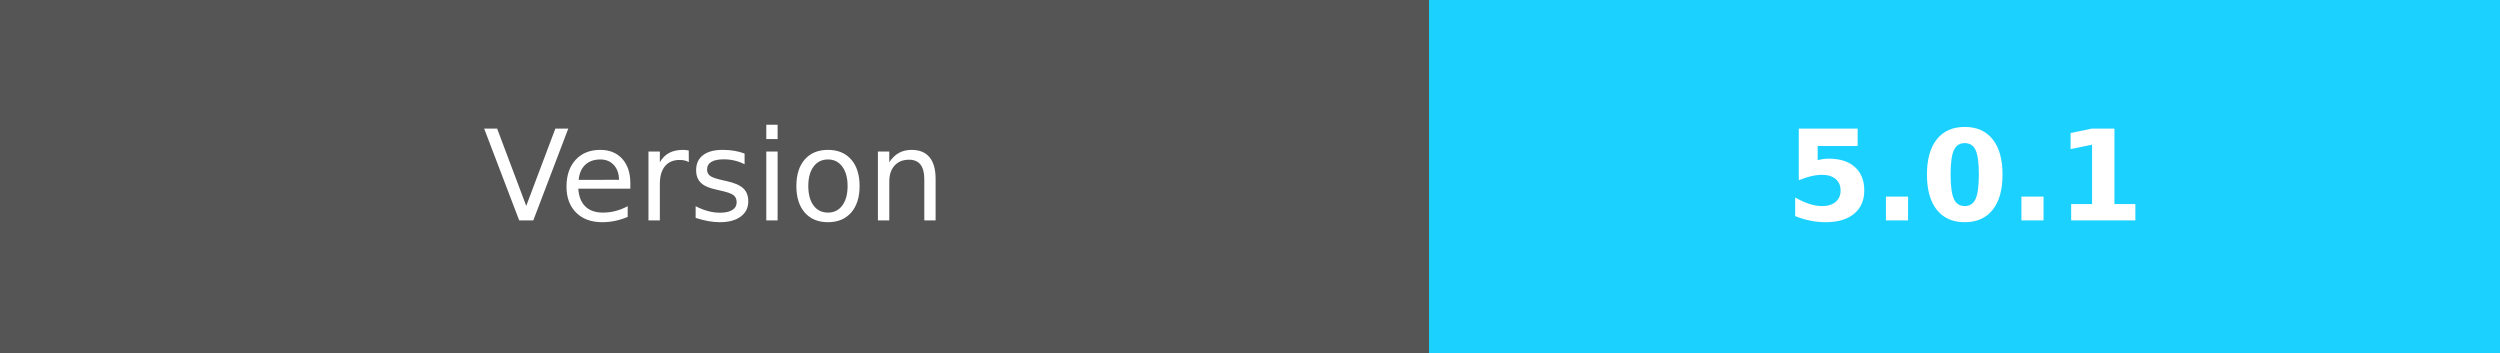
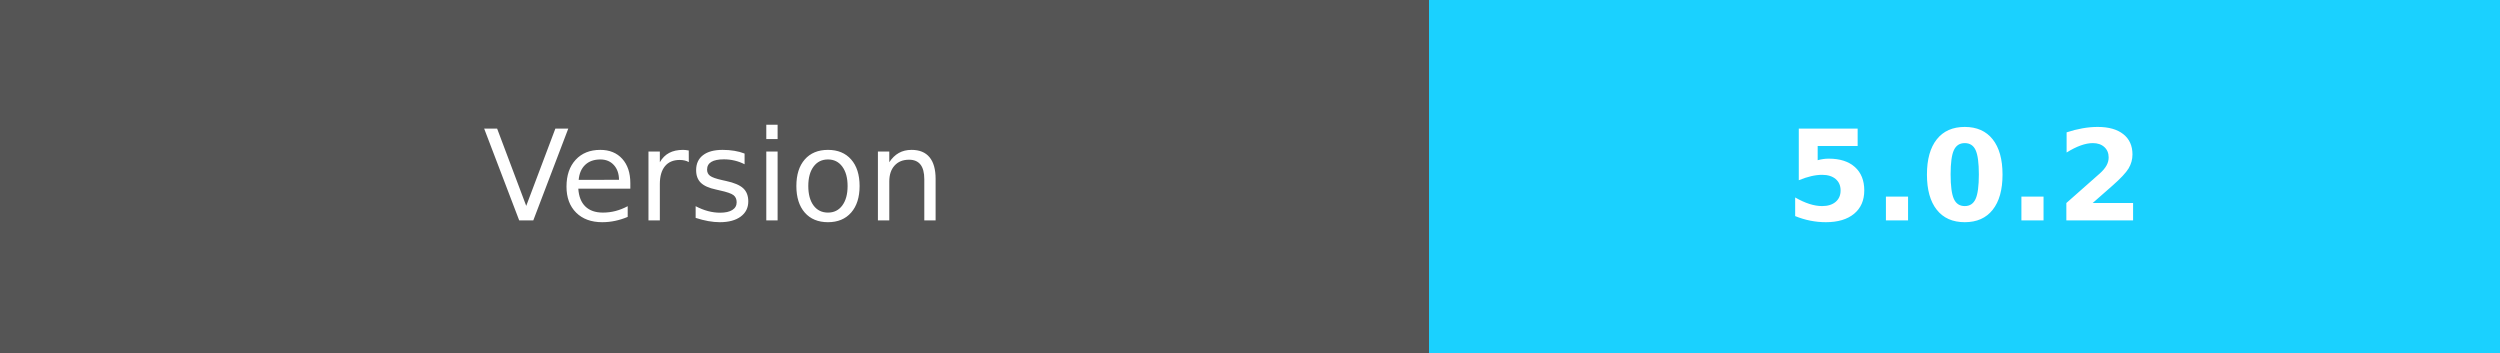
- <svg xmlns="http://www.w3.org/2000/svg" width="198.5" height="28" role="img" aria-label="Version:5.0.1">
+ <svg xmlns="http://www.w3.org/2000/svg" width="198.5" height="28" role="img" aria-label="Version:5.0.2">
  <g shape-rendering="crispEdges">
    <rect width="113.5" height="28" fill="#555" />
    <rect x="113.5" width="85" height="28" fill="#1ad1ff" />
  </g>
  <g fill="#fff" text-anchor="middle" font-family="Verdana,Geneva,DejaVu Sans,sans-serif" text-rendering="geometricPrecision" font-size="100">
    <text fill="#fff" x="567.5" y="175" transform="scale(.1)" textLength="450">Version</text>
-     <text fill="#fff" x="1560" y="175" font-weight="bold" transform="scale(.1)" textLength="320">5.0.1</text>
+     <text fill="#fff" x="1560" y="175" font-weight="bold" transform="scale(.1)" textLength="320">5.0.2</text>
  </g>
</svg>
